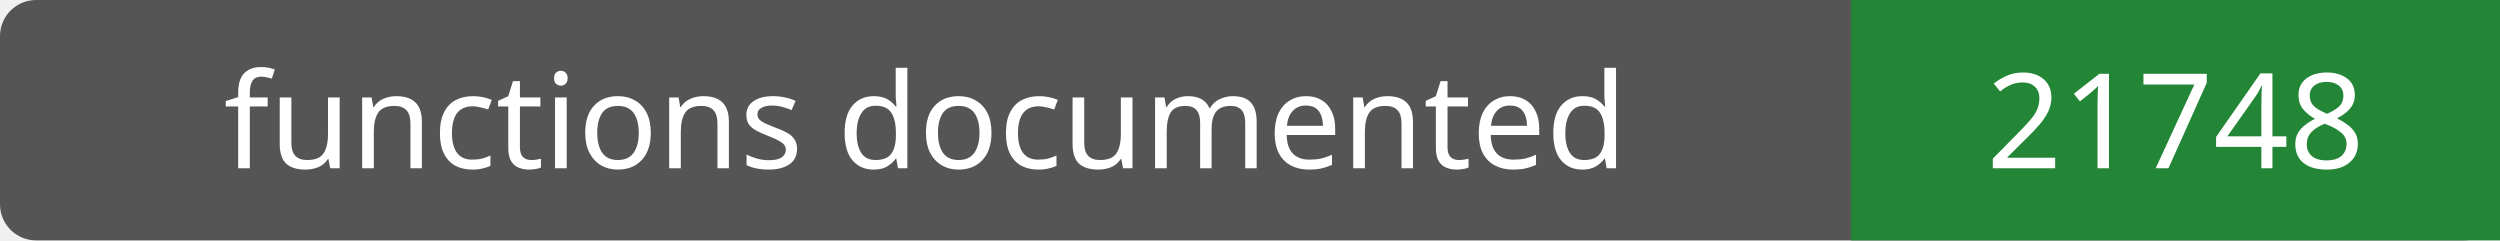
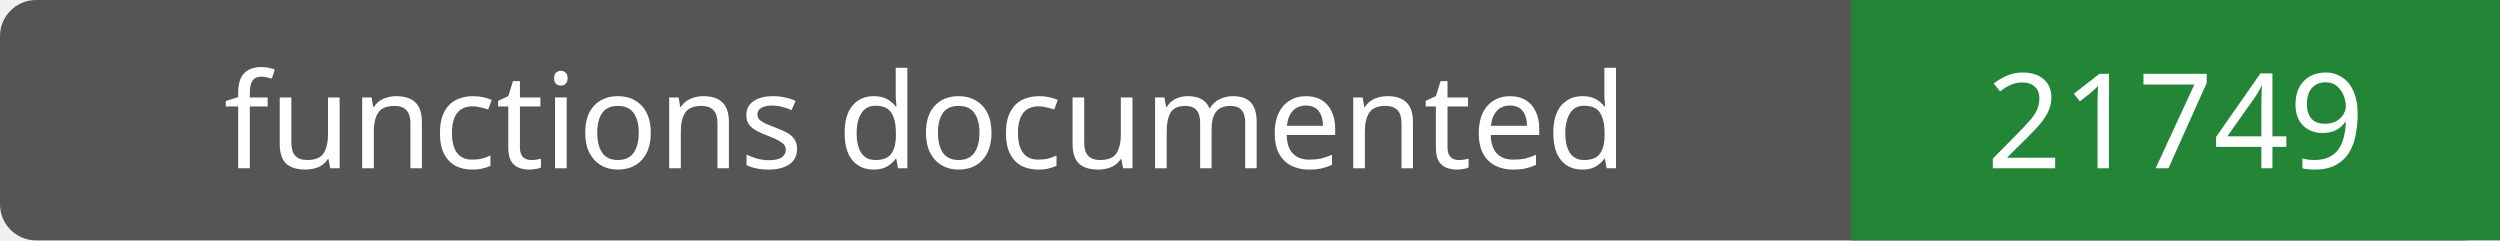
- <svg xmlns="http://www.w3.org/2000/svg" width="208" height="20" role="img" aria-label="functions documented: 21748">
+ <svg xmlns="http://www.w3.org/2000/svg" width="208" height="20" role="img" aria-label="functions documented: 21749">
  <rect width="208" height="20" rx="3" fill="#555" />
  <path fill="#238636" d="M154 0h54v20H154z" />
  <g fill="#fff" text-anchor="middle" font-family="Verdana,sans-serif" font-size="11">
    <text x="77.0" y="14">functions documented</text>
-     <text x="181.0" y="14">21748</text>
+     <text x="181.0" y="14">21749</text>
  </g>
</svg>
